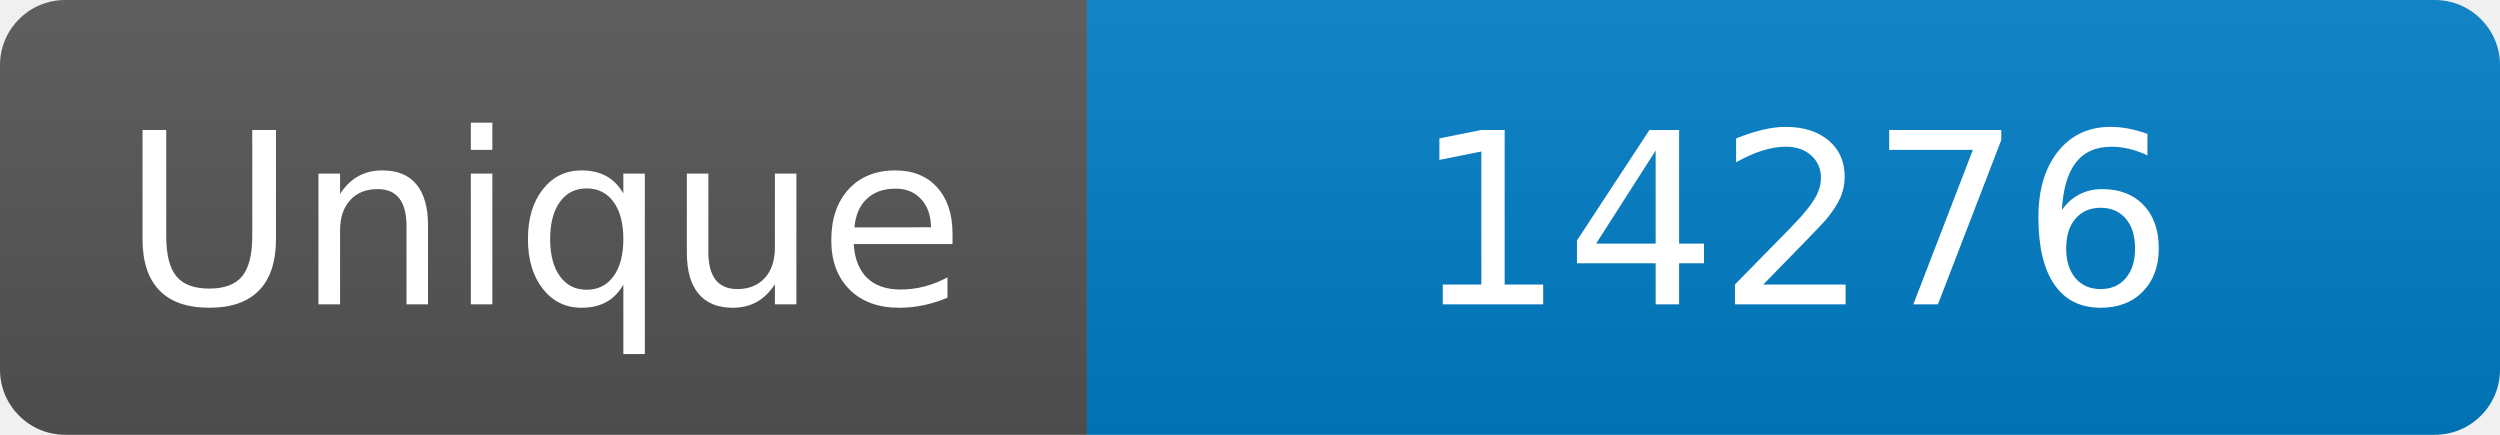
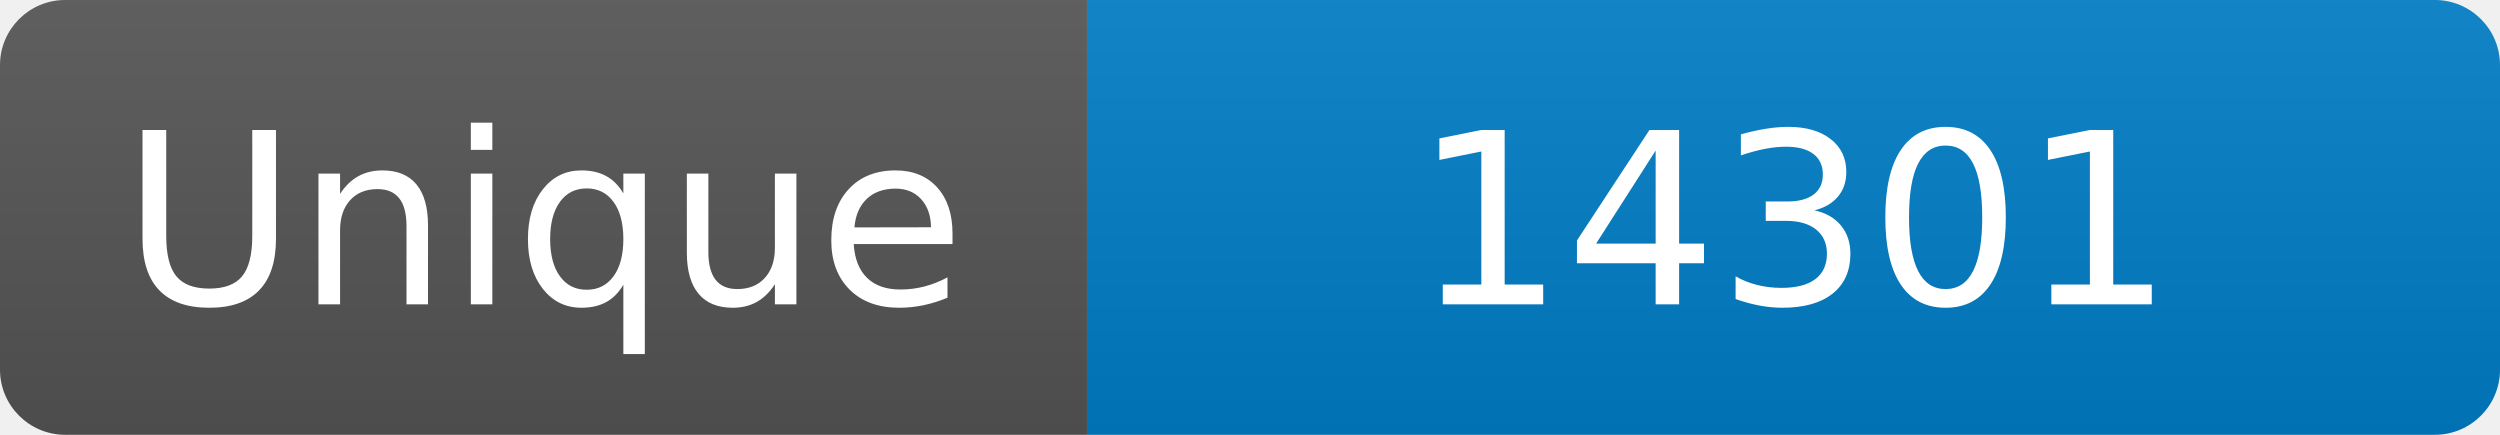
<svg xmlns="http://www.w3.org/2000/svg" width="115" height="20" role="img" aria-label="Maintained?: yes">
  <linearGradient id="s" x2="0" y2="100%">
    <stop offset="0" stop-color="#bbb" stop-opacity=".1" />
    <stop offset="1" stop-opacity=".1" />
  </linearGradient>
  <clipPath id="r">
    <rect width="115" height="20" rx="3" fill="#fff" />
  </clipPath>
  <g clip-path="url(#r)">
    <rect width="50" height="20" fill="#555" />
    <rect x="50" width="160" height="20" fill="#007ec6" />
    <rect width="115" height="20" fill="url(#s)" />
  </g>
  <g fill="#fff" text-anchor="middle" font-family="Verdana,Geneva,DejaVu Sans,sans-serif" font-size="110">
    <text x="250" y="140" transform="scale(.1)" fill="#fff">Unique</text>
-     <text x="825" y="140" transform="scale(.1)" fill="#fff">14276</text>
+     <text x="825" y="140" transform="scale(.1)" fill="#fff">14301</text>
  </g>
</svg>
